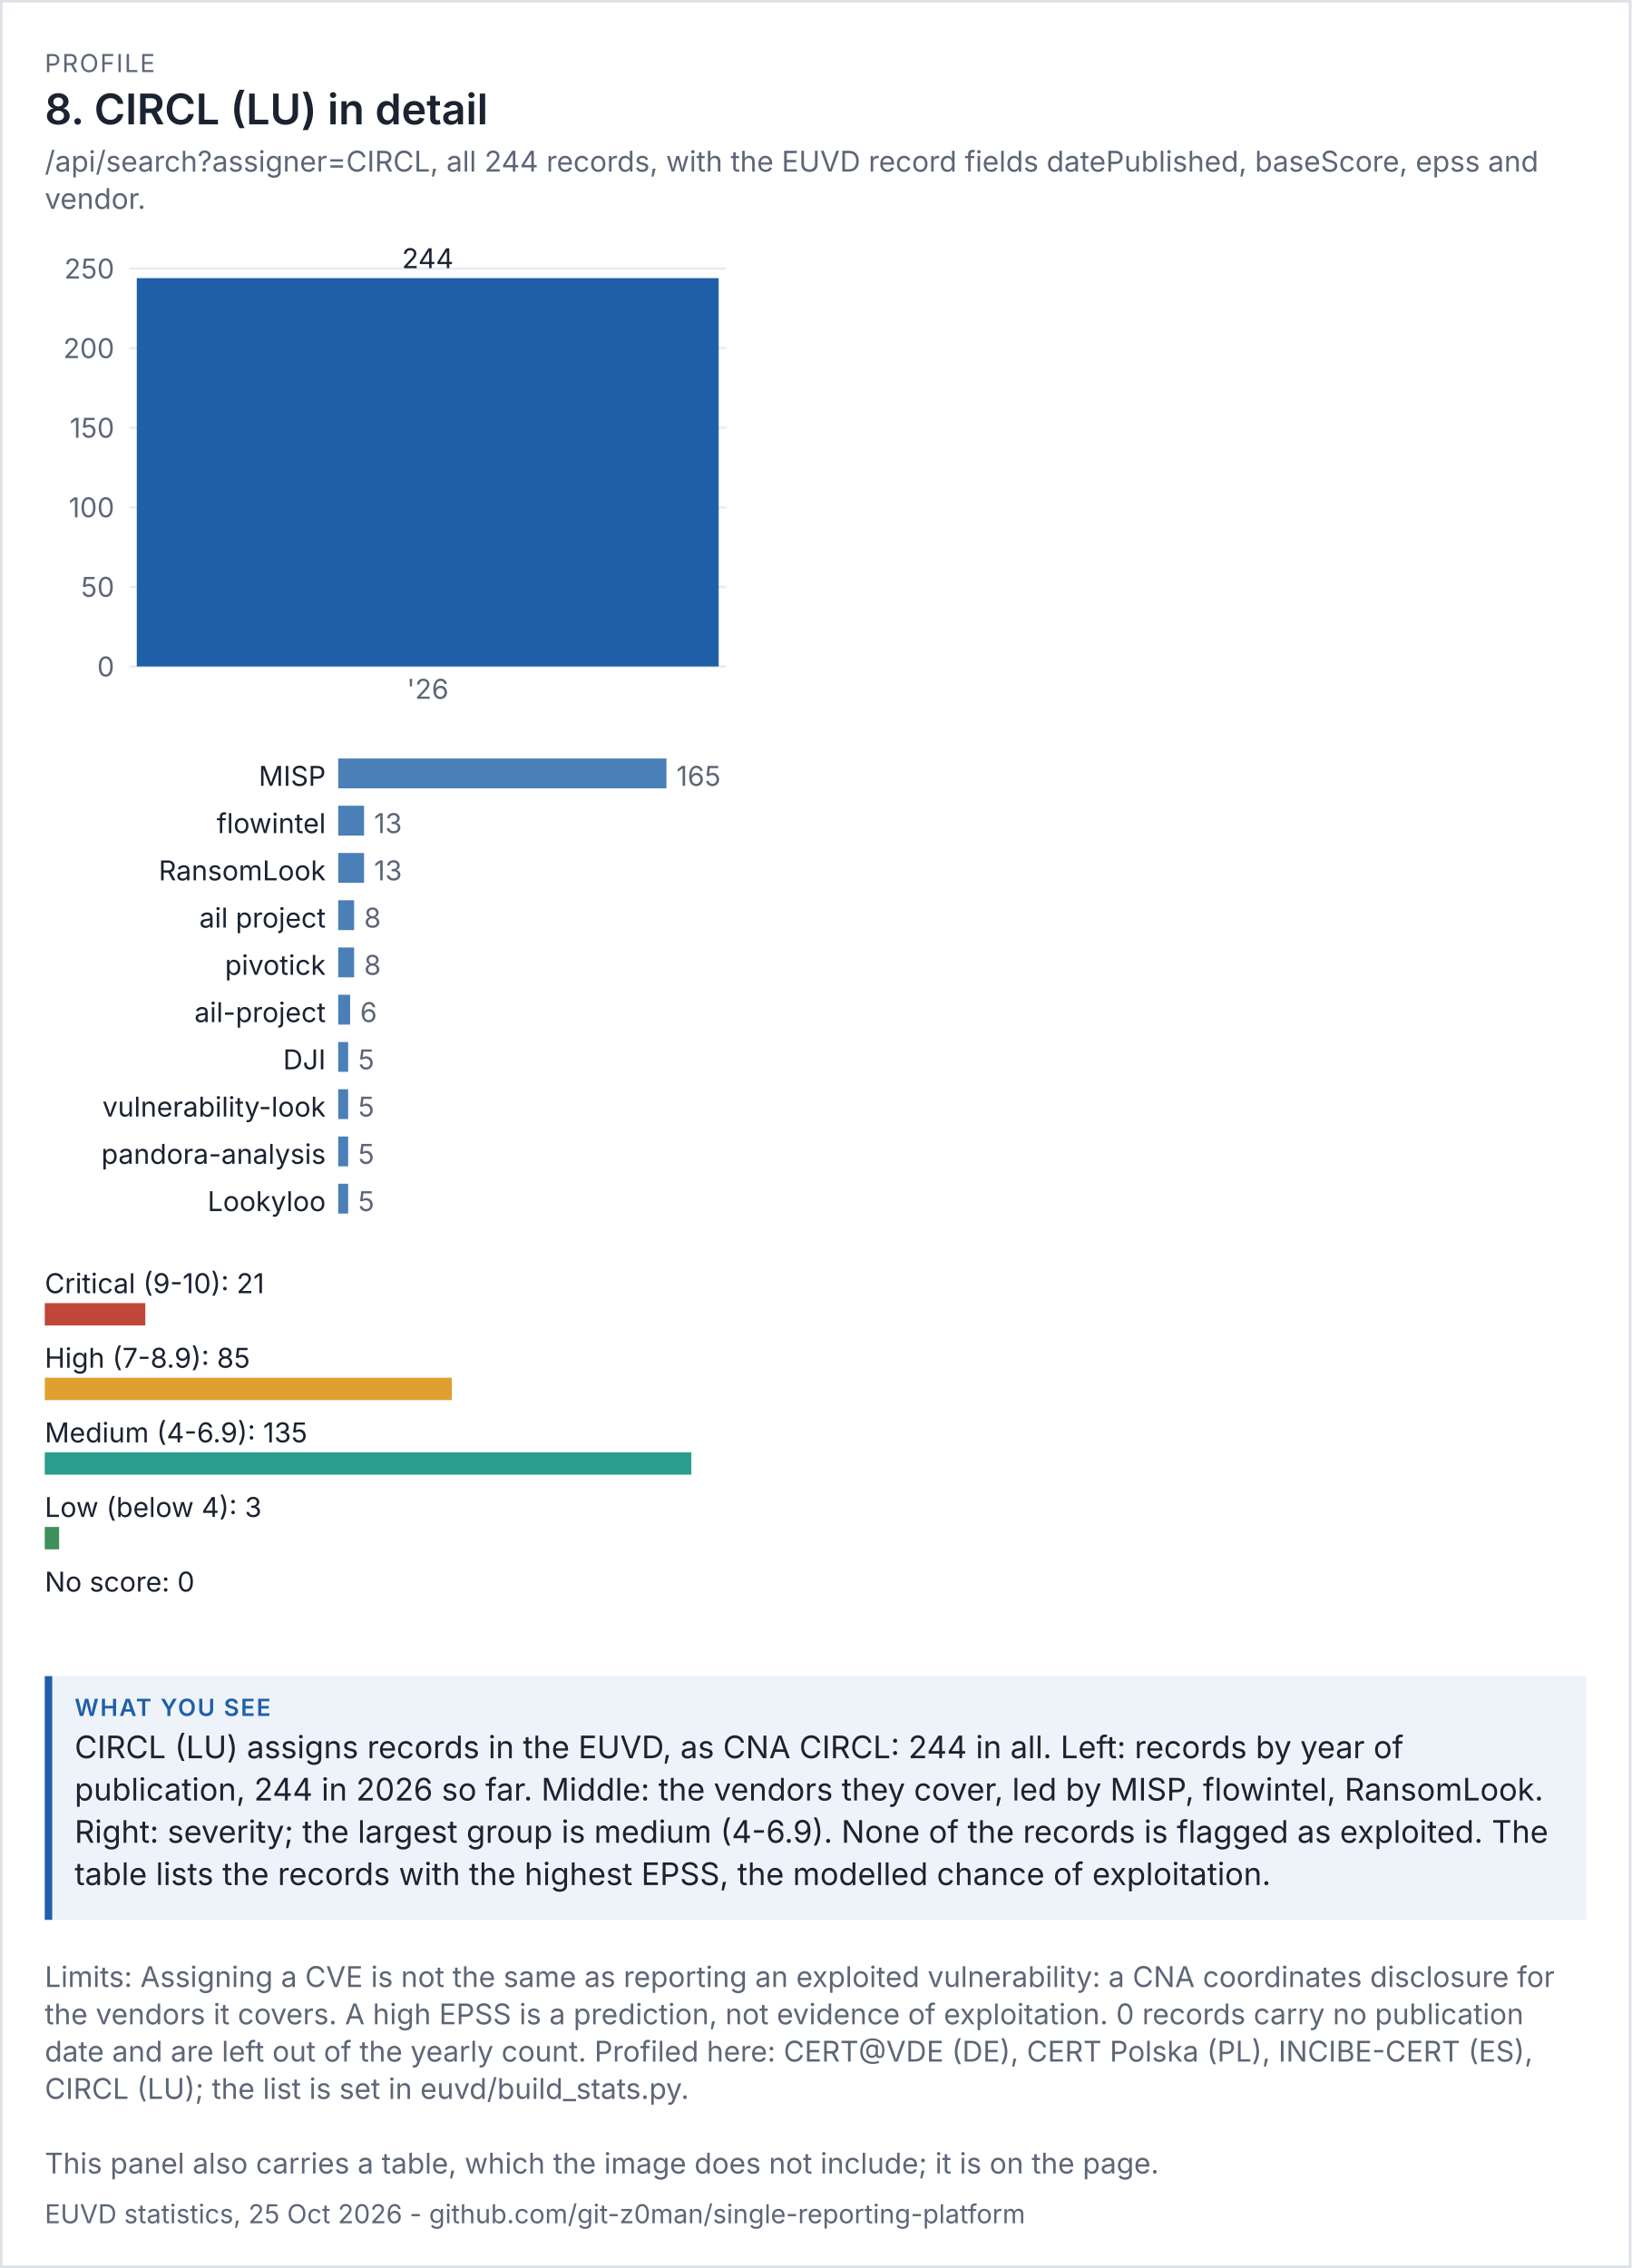
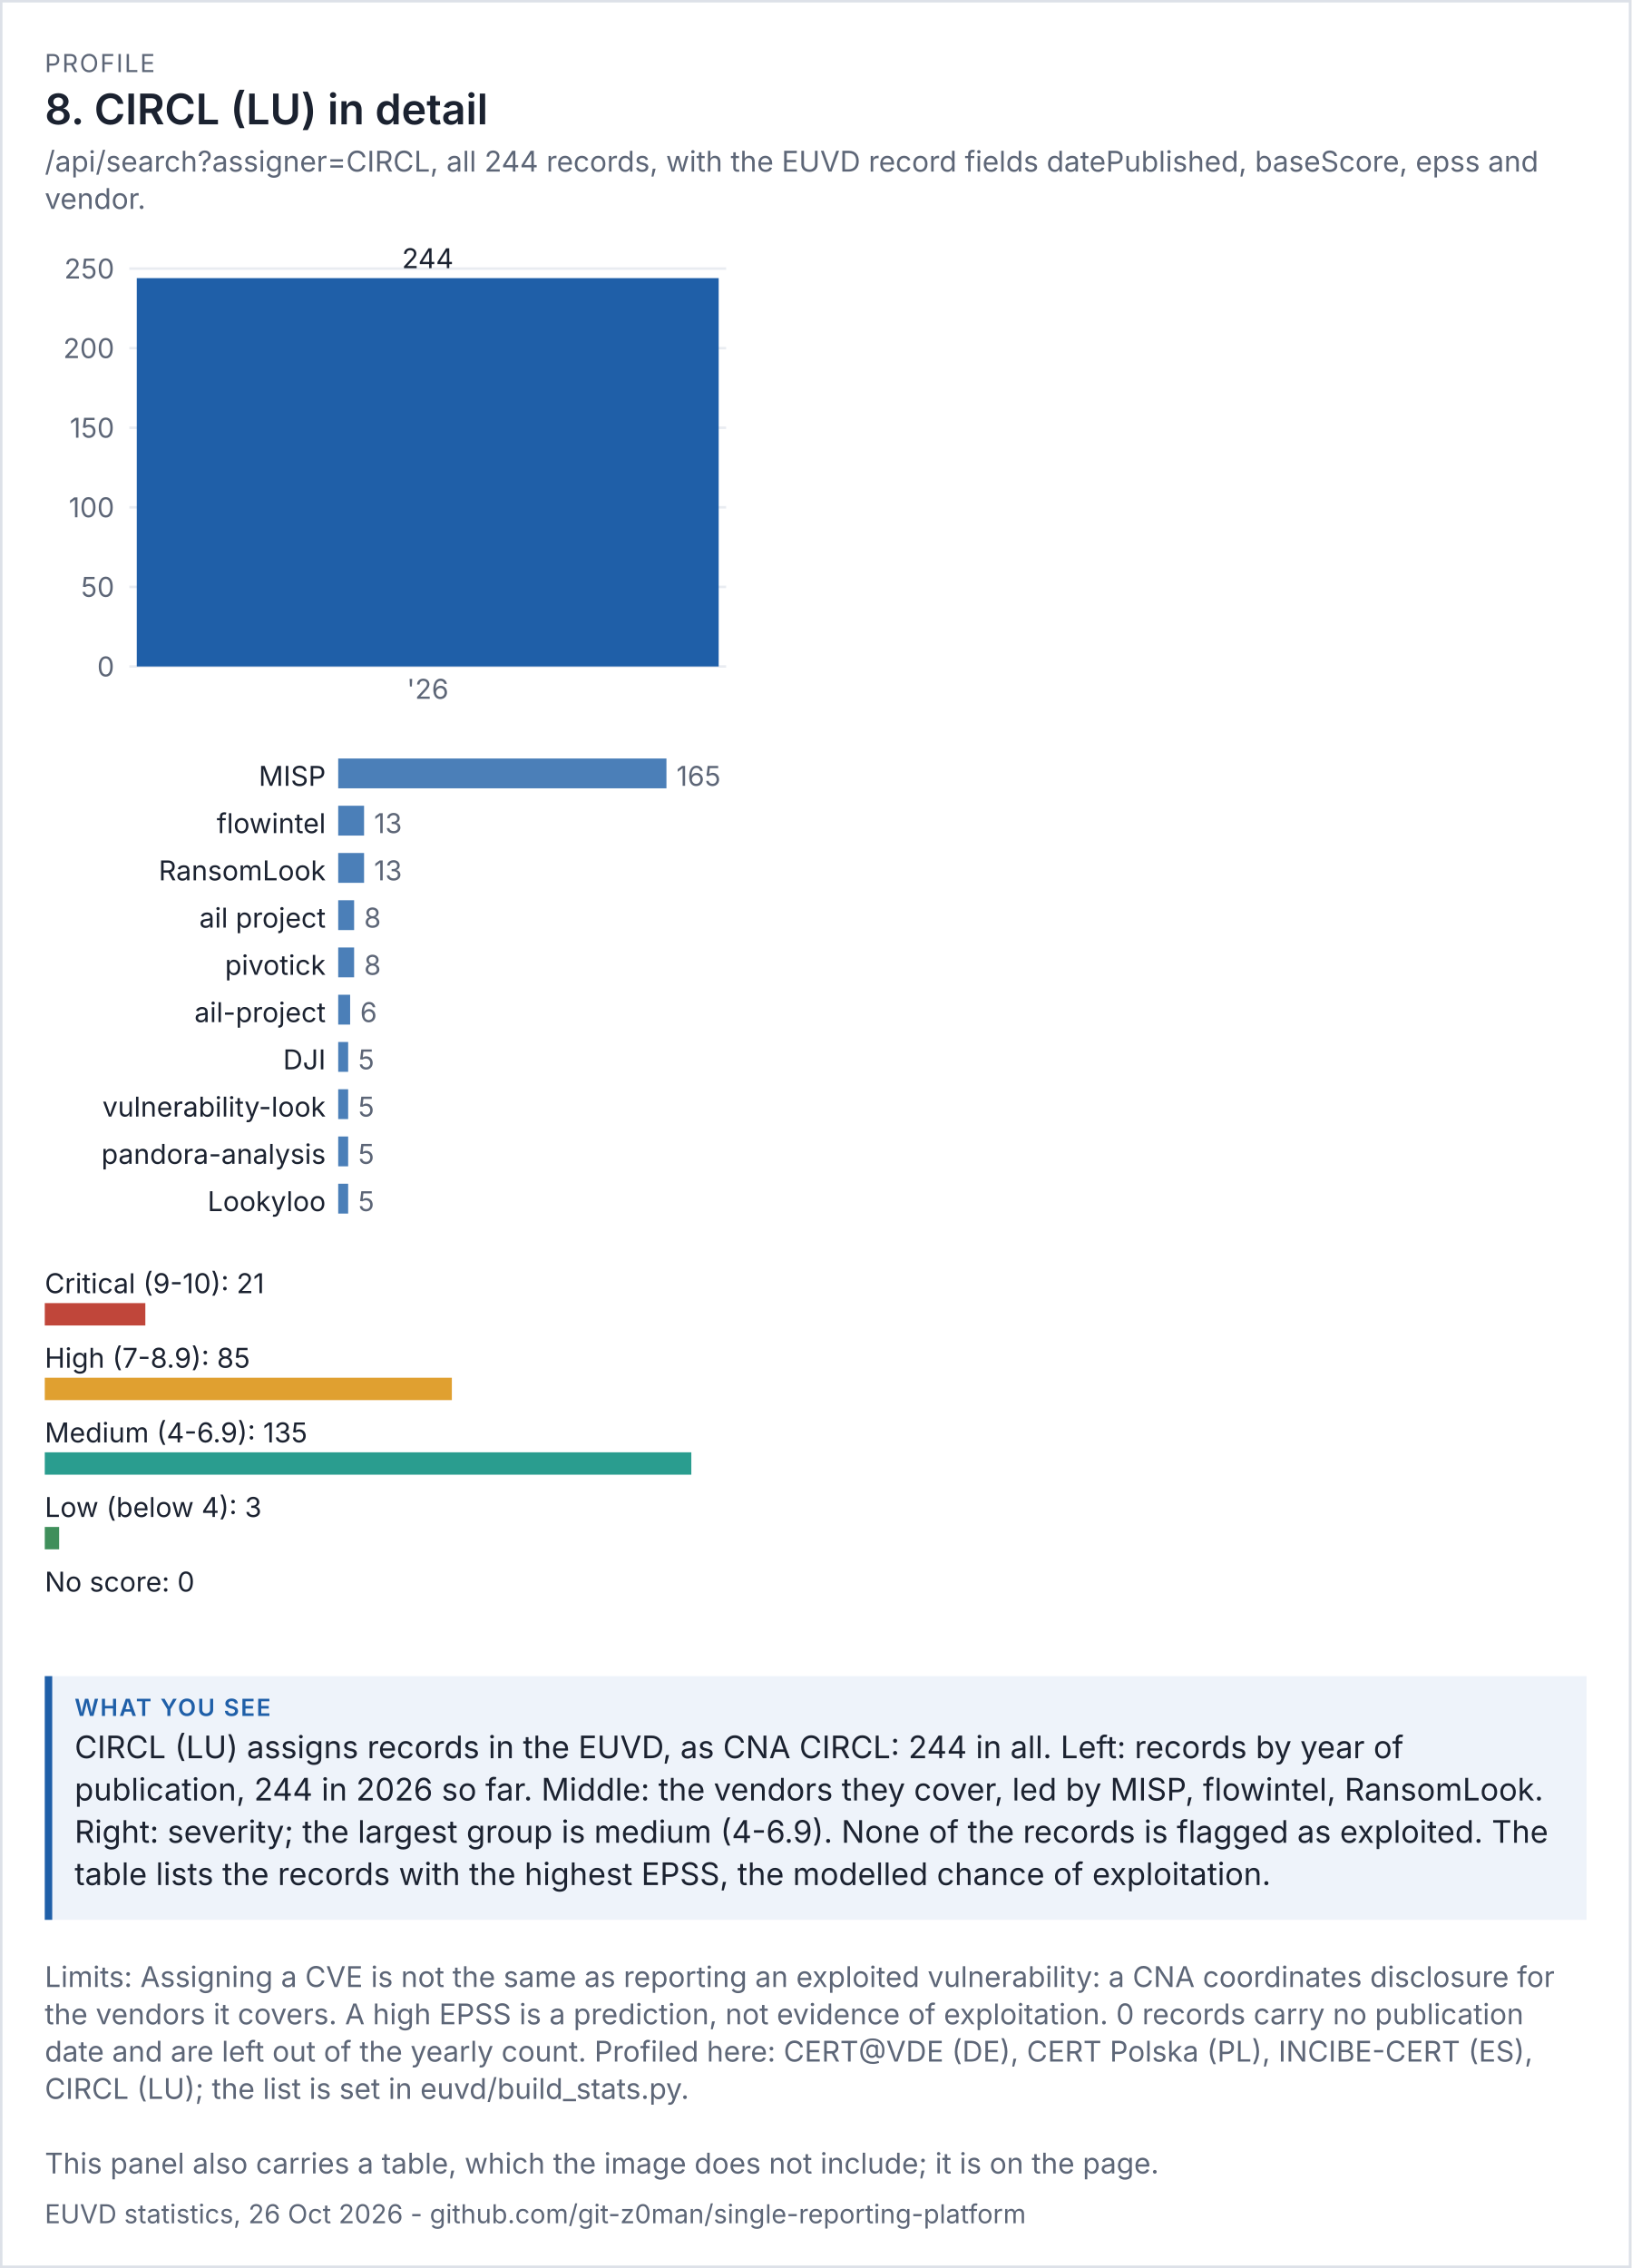
<svg xmlns="http://www.w3.org/2000/svg" viewBox="0 0 656 912" width="656" height="912" font-family="system-ui,-apple-system,'Segoe UI',sans-serif">
  <rect width="100%" height="100%" fill="#ffffff" />
  <rect x="0.5" y="0.5" width="655" height="911" fill="none" stroke="#dde1e8" />
  <text x="18" y="29" font-size="10" letter-spacing="0.6" fill="#5d6677">PROFILE</text>
  <text x="18" y="50" font-size="17" fill="#1b2230" font-weight="600">8. CIRCL (LU) in detail</text>
  <text x="18" y="69" font-size="11.5" fill="#5d6677">/api/search?assigner=CIRCL, all 244 records, with the EUVD record fields datePublished, baseScore, epss and</text>
  <text x="18" y="84" font-size="11.5" fill="#5d6677">vendor.</text>
  <g transform="translate(18,94) scale(1)" font-size="11">
    <svg viewBox="0 0 280 200" role="img" width="280" height="200">
      <g>
        <line x1="34" x2="274" y1="174" y2="174" stroke="rgb(233, 236, 241)" />
        <text x="28" y="178" text-anchor="end" fill="rgb(93, 102, 119)">0</text>
        <line x1="34" x2="274" y1="142" y2="142" stroke="rgb(233, 236, 241)" />
        <text x="28" y="146" text-anchor="end" fill="rgb(93, 102, 119)">50</text>
        <line x1="34" x2="274" y1="110" y2="110" stroke="rgb(233, 236, 241)" />
        <text x="28" y="114" text-anchor="end" fill="rgb(93, 102, 119)">100</text>
        <line x1="34" x2="274" y1="78" y2="78" stroke="rgb(233, 236, 241)" />
        <text x="28" y="82" text-anchor="end" fill="rgb(93, 102, 119)">150</text>
        <line x1="34" x2="274" y1="46" y2="46" stroke="rgb(233, 236, 241)" />
        <text x="28" y="50" text-anchor="end" fill="rgb(93, 102, 119)">200</text>
        <line x1="34" x2="274" y1="14" y2="14" stroke="rgb(233, 236, 241)" />
        <text x="28" y="18" text-anchor="end" fill="rgb(93, 102, 119)">250</text>
        <rect x="37" y="17.84" width="234" height="156.16" fill="rgb(31, 95, 168)" />
        <text x="154" y="13.84" text-anchor="middle" class="t" fill="rgb(27, 34, 48)">244</text>
        <text x="154" y="187" text-anchor="middle" fill="rgb(93, 102, 119)">'26</text>
      </g>
    </svg>
  </g>
  <g transform="translate(18,302) scale(1)" font-size="11">
    <svg viewBox="0 0 280 196" role="img" width="280" height="196">
      <g>
        <text x="113" y="14" text-anchor="end" class="t" fill="rgb(27, 34, 48)">MISP</text>
        <rect x="118" y="3" width="132" height="12" fill="rgb(75, 127, 184)" />
        <text x="254" y="14" fill="rgb(93, 102, 119)">165</text>
        <text x="113" y="33" text-anchor="end" class="t" fill="rgb(27, 34, 48)">flowintel</text>
        <rect x="118" y="22" width="10.4" height="12" fill="rgb(75, 127, 184)" />
        <text x="132.4" y="33" fill="rgb(93, 102, 119)">13</text>
        <text x="113" y="52" text-anchor="end" class="t" fill="rgb(27, 34, 48)">RansomLook</text>
        <rect x="118" y="41" width="10.4" height="12" fill="rgb(75, 127, 184)" />
        <text x="132.4" y="52" fill="rgb(93, 102, 119)">13</text>
        <text x="113" y="71" text-anchor="end" class="t" fill="rgb(27, 34, 48)">ail project</text>
        <rect x="118" y="60" width="6.4" height="12" fill="rgb(75, 127, 184)" />
        <text x="128.4" y="71" fill="rgb(93, 102, 119)">8</text>
        <text x="113" y="90" text-anchor="end" class="t" fill="rgb(27, 34, 48)">pivotick</text>
        <rect x="118" y="79" width="6.4" height="12" fill="rgb(75, 127, 184)" />
        <text x="128.4" y="90" fill="rgb(93, 102, 119)">8</text>
        <text x="113" y="109" text-anchor="end" class="t" fill="rgb(27, 34, 48)">ail-project</text>
        <rect x="118" y="98" width="4.8" height="12" fill="rgb(75, 127, 184)" />
        <text x="126.8" y="109" fill="rgb(93, 102, 119)">6</text>
        <text x="113" y="128" text-anchor="end" class="t" fill="rgb(27, 34, 48)">DJI</text>
        <rect x="118" y="117" width="4" height="12" fill="rgb(75, 127, 184)" />
        <text x="126" y="128" fill="rgb(93, 102, 119)">5</text>
        <text x="113" y="147" text-anchor="end" class="t" fill="rgb(27, 34, 48)">vulnerability-look</text>
        <rect x="118" y="136" width="4" height="12" fill="rgb(75, 127, 184)" />
        <text x="126" y="147" fill="rgb(93, 102, 119)">5</text>
        <text x="113" y="166" text-anchor="end" class="t" fill="rgb(27, 34, 48)">pandora-analysis</text>
        <rect x="118" y="155" width="4" height="12" fill="rgb(75, 127, 184)" />
        <text x="126" y="166" fill="rgb(93, 102, 119)">5</text>
        <text x="113" y="185" text-anchor="end" class="t" fill="rgb(27, 34, 48)">Lookyloo</text>
        <rect x="118" y="174" width="4" height="12" fill="rgb(75, 127, 184)" />
        <text x="126" y="185" fill="rgb(93, 102, 119)">5</text>
      </g>
    </svg>
  </g>
  <g transform="translate(18,506) scale(1)" font-size="11">
    <svg viewBox="0 0 280 156" role="img" width="280" height="156">
      <g>
        <text x="0" y="14" class="t" fill="rgb(27, 34, 48)">Critical (9-10): 21</text>
        <rect x="0" y="18" width="40.444" height="9" fill="rgb(192, 70, 58)" />
        <text x="0" y="44" class="t" fill="rgb(27, 34, 48)">High (7-8.9): 85</text>
        <rect x="0" y="48" width="163.704" height="9" fill="rgb(224, 160, 48)" />
        <text x="0" y="74" class="t" fill="rgb(27, 34, 48)">Medium (4-6.9): 135</text>
        <rect x="0" y="78" width="260" height="9" fill="rgb(42, 157, 143)" />
        <text x="0" y="104" class="t" fill="rgb(27, 34, 48)">Low (below 4): 3</text>
        <rect x="0" y="108" width="5.778" height="9" fill="rgb(63, 143, 91)" />
        <text x="0" y="134" class="t" fill="rgb(27, 34, 48)">No score: 0</text>
        <rect x="0" y="138" width="0" height="9" fill="rgb(125, 135, 152)" />
      </g>
    </svg>
  </g>
  <rect x="18" y="674" width="620" height="98" fill="#eef3fa" />
  <rect x="18" y="674" width="3" height="98" fill="#1f5fa8" />
  <text x="30" y="690" font-size="9.5" letter-spacing="0.6" font-weight="600" fill="#1f5fa8">WHAT YOU SEE</text>
  <text x="30" y="707" font-size="12.5" fill="#1b2230">CIRCL (LU) assigns records in the EUVD, as CNA CIRCL: 244 in all. Left: records by year of</text>
  <text x="30" y="724" font-size="12.5" fill="#1b2230">publication, 244 in 2026 so far. Middle: the vendors they cover, led by MISP, flowintel, RansomLook.</text>
  <text x="30" y="741" font-size="12.5" fill="#1b2230">Right: severity; the largest group is medium (4-6.9). None of the records is flagged as exploited. The</text>
  <text x="30" y="758" font-size="12.5" fill="#1b2230">table lists the records with the highest EPSS, the modelled chance of exploitation.</text>
  <text x="18" y="799" font-size="11.5" fill="#5d6677">Limits: Assigning a CVE is not the same as reporting an exploited vulnerability: a CNA coordinates disclosure for</text>
  <text x="18" y="814" font-size="11.5" fill="#5d6677">the vendors it covers. A high EPSS is a prediction, not evidence of exploitation. 0 records carry no publication</text>
  <text x="18" y="829" font-size="11.5" fill="#5d6677">date and are left out of the yearly count. Profiled here: CERT@VDE (DE), CERT Polska (PL), INCIBE-CERT (ES),</text>
  <text x="18" y="844" font-size="11.5" fill="#5d6677">CIRCL (LU); the list is set in euvd/build_stats.py.</text>
  <text x="18" y="874" font-size="11.5" fill="#5d6677">This panel also carries a table, which the image does not include; it is on the page.</text>
-   <text x="18" y="894" font-size="10.5" fill="#5d6677">EUVD statistics, 25 Oct 2026 - github.com/git-z0man/single-reporting-platform</text>
+   <text x="18" y="894" font-size="10.5" fill="#5d6677">EUVD statistics, 26 Oct 2026 - github.com/git-z0man/single-reporting-platform</text>
</svg>
